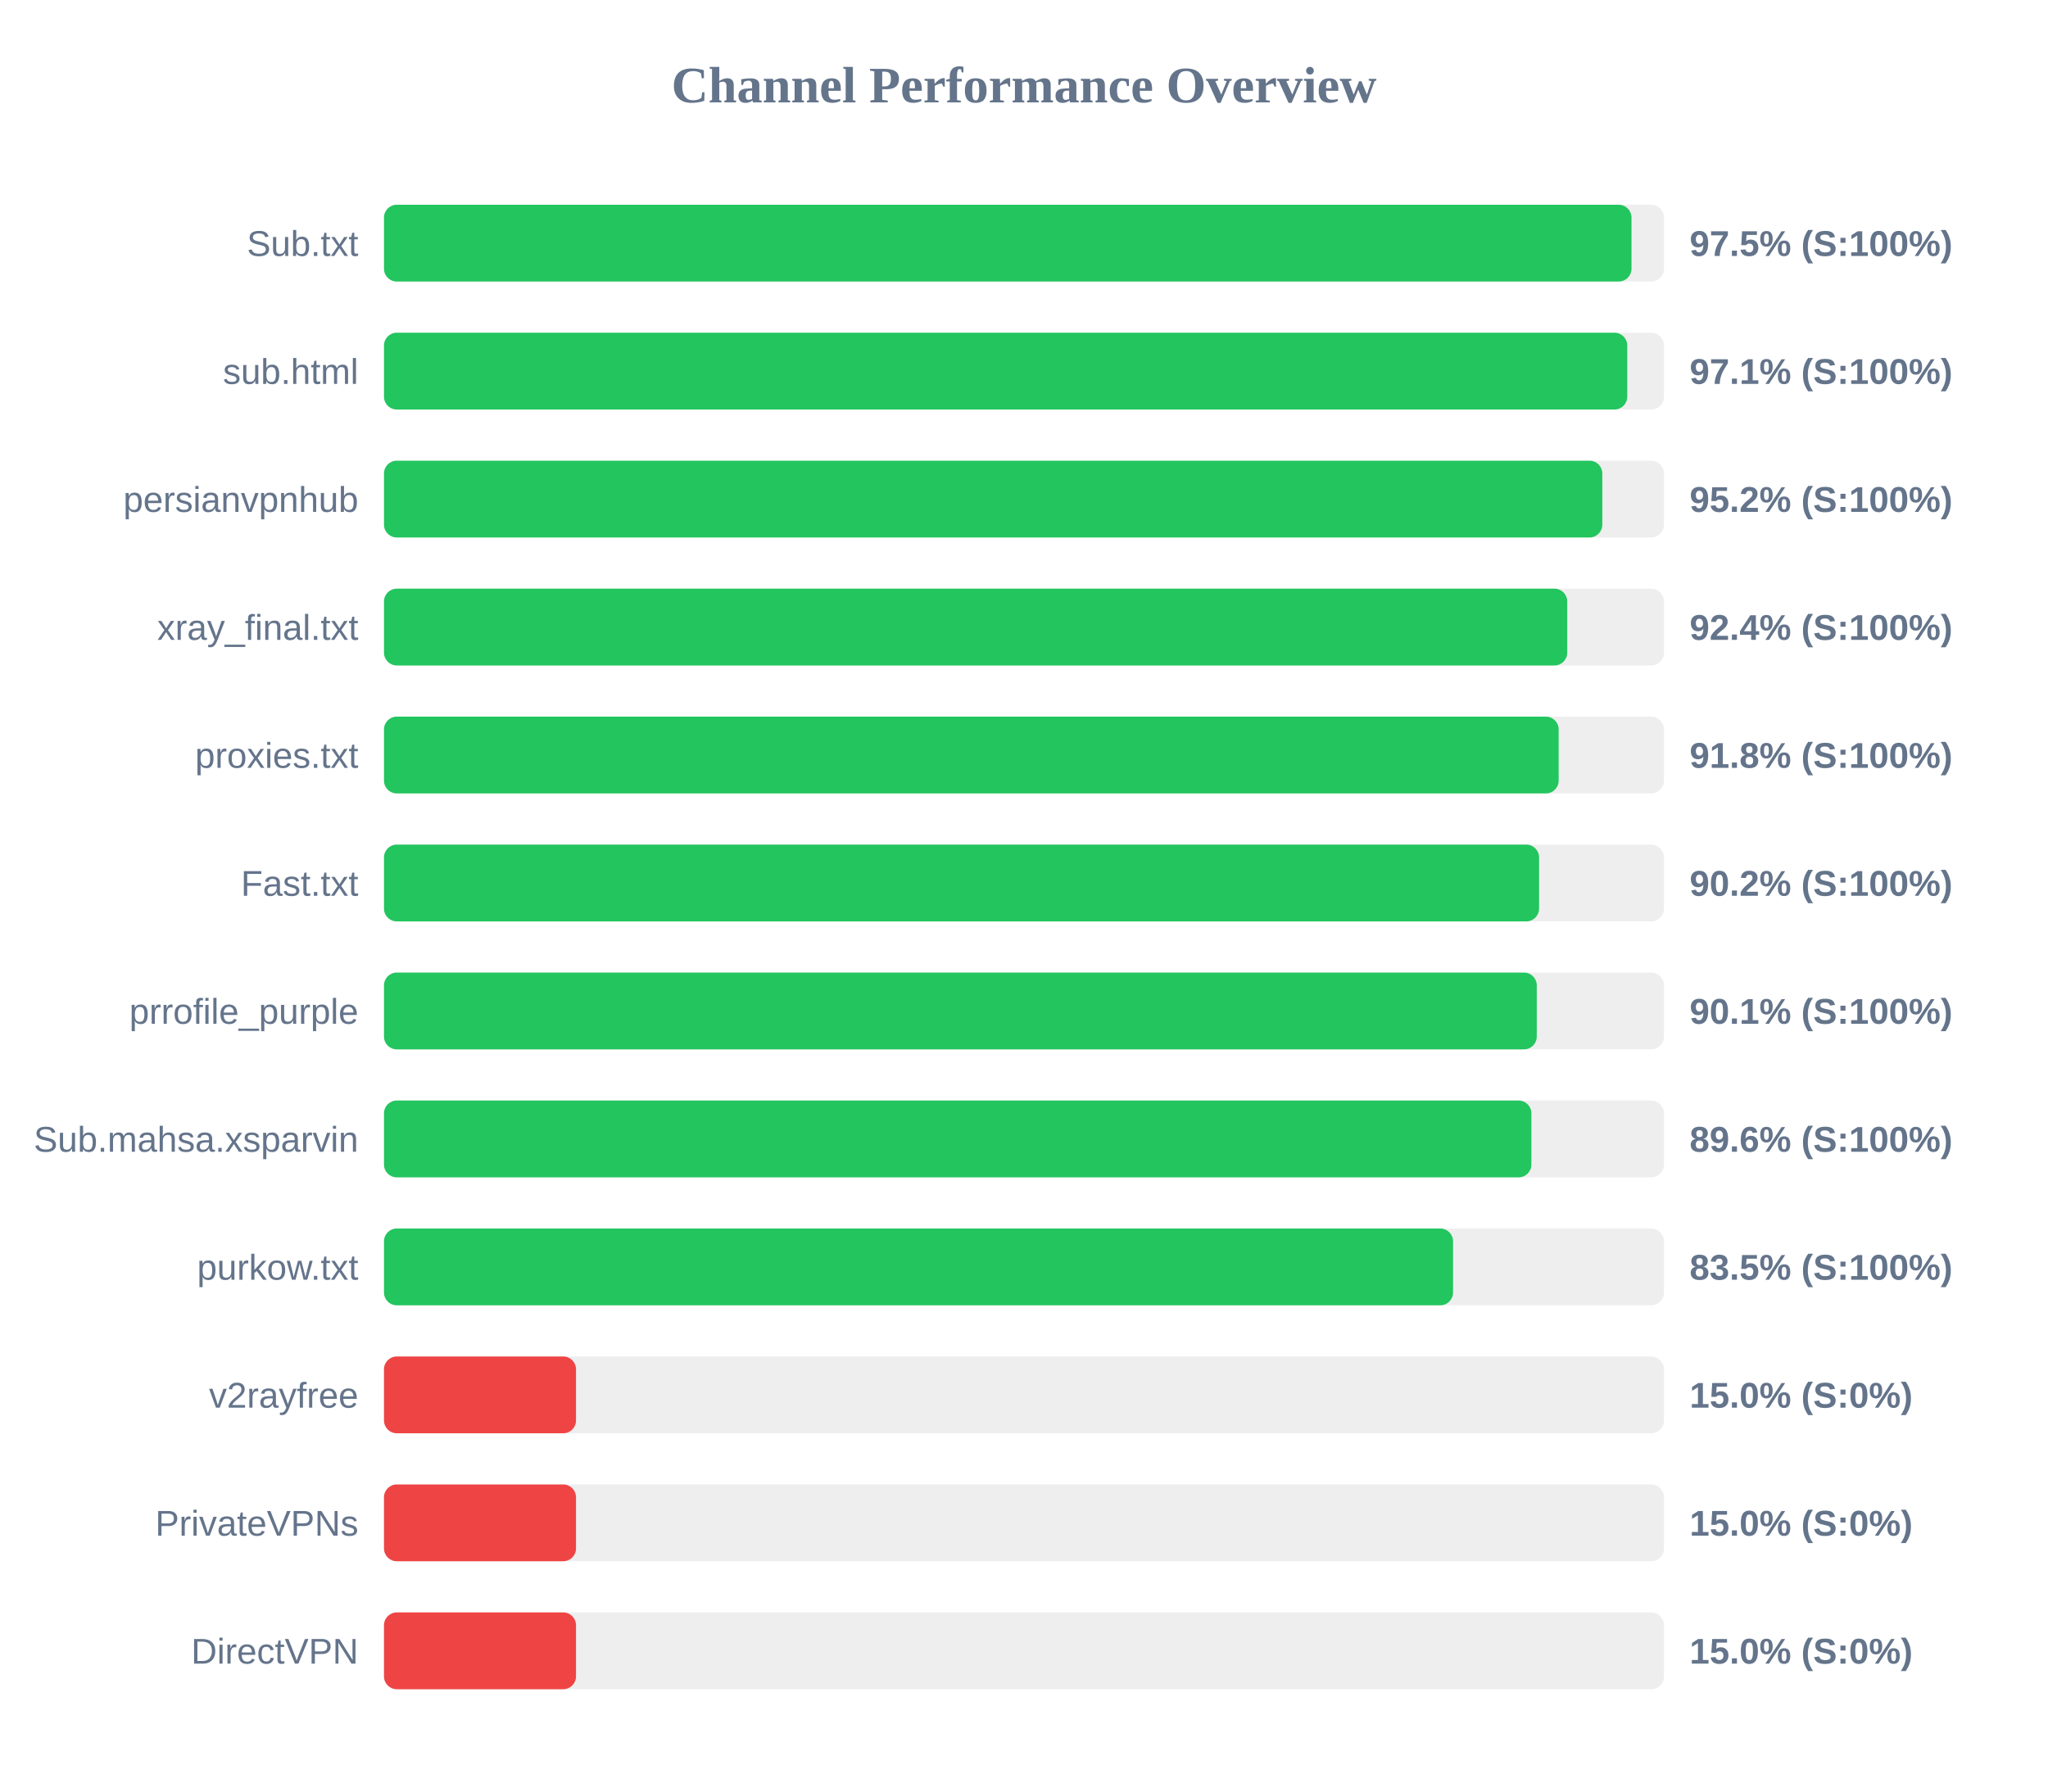
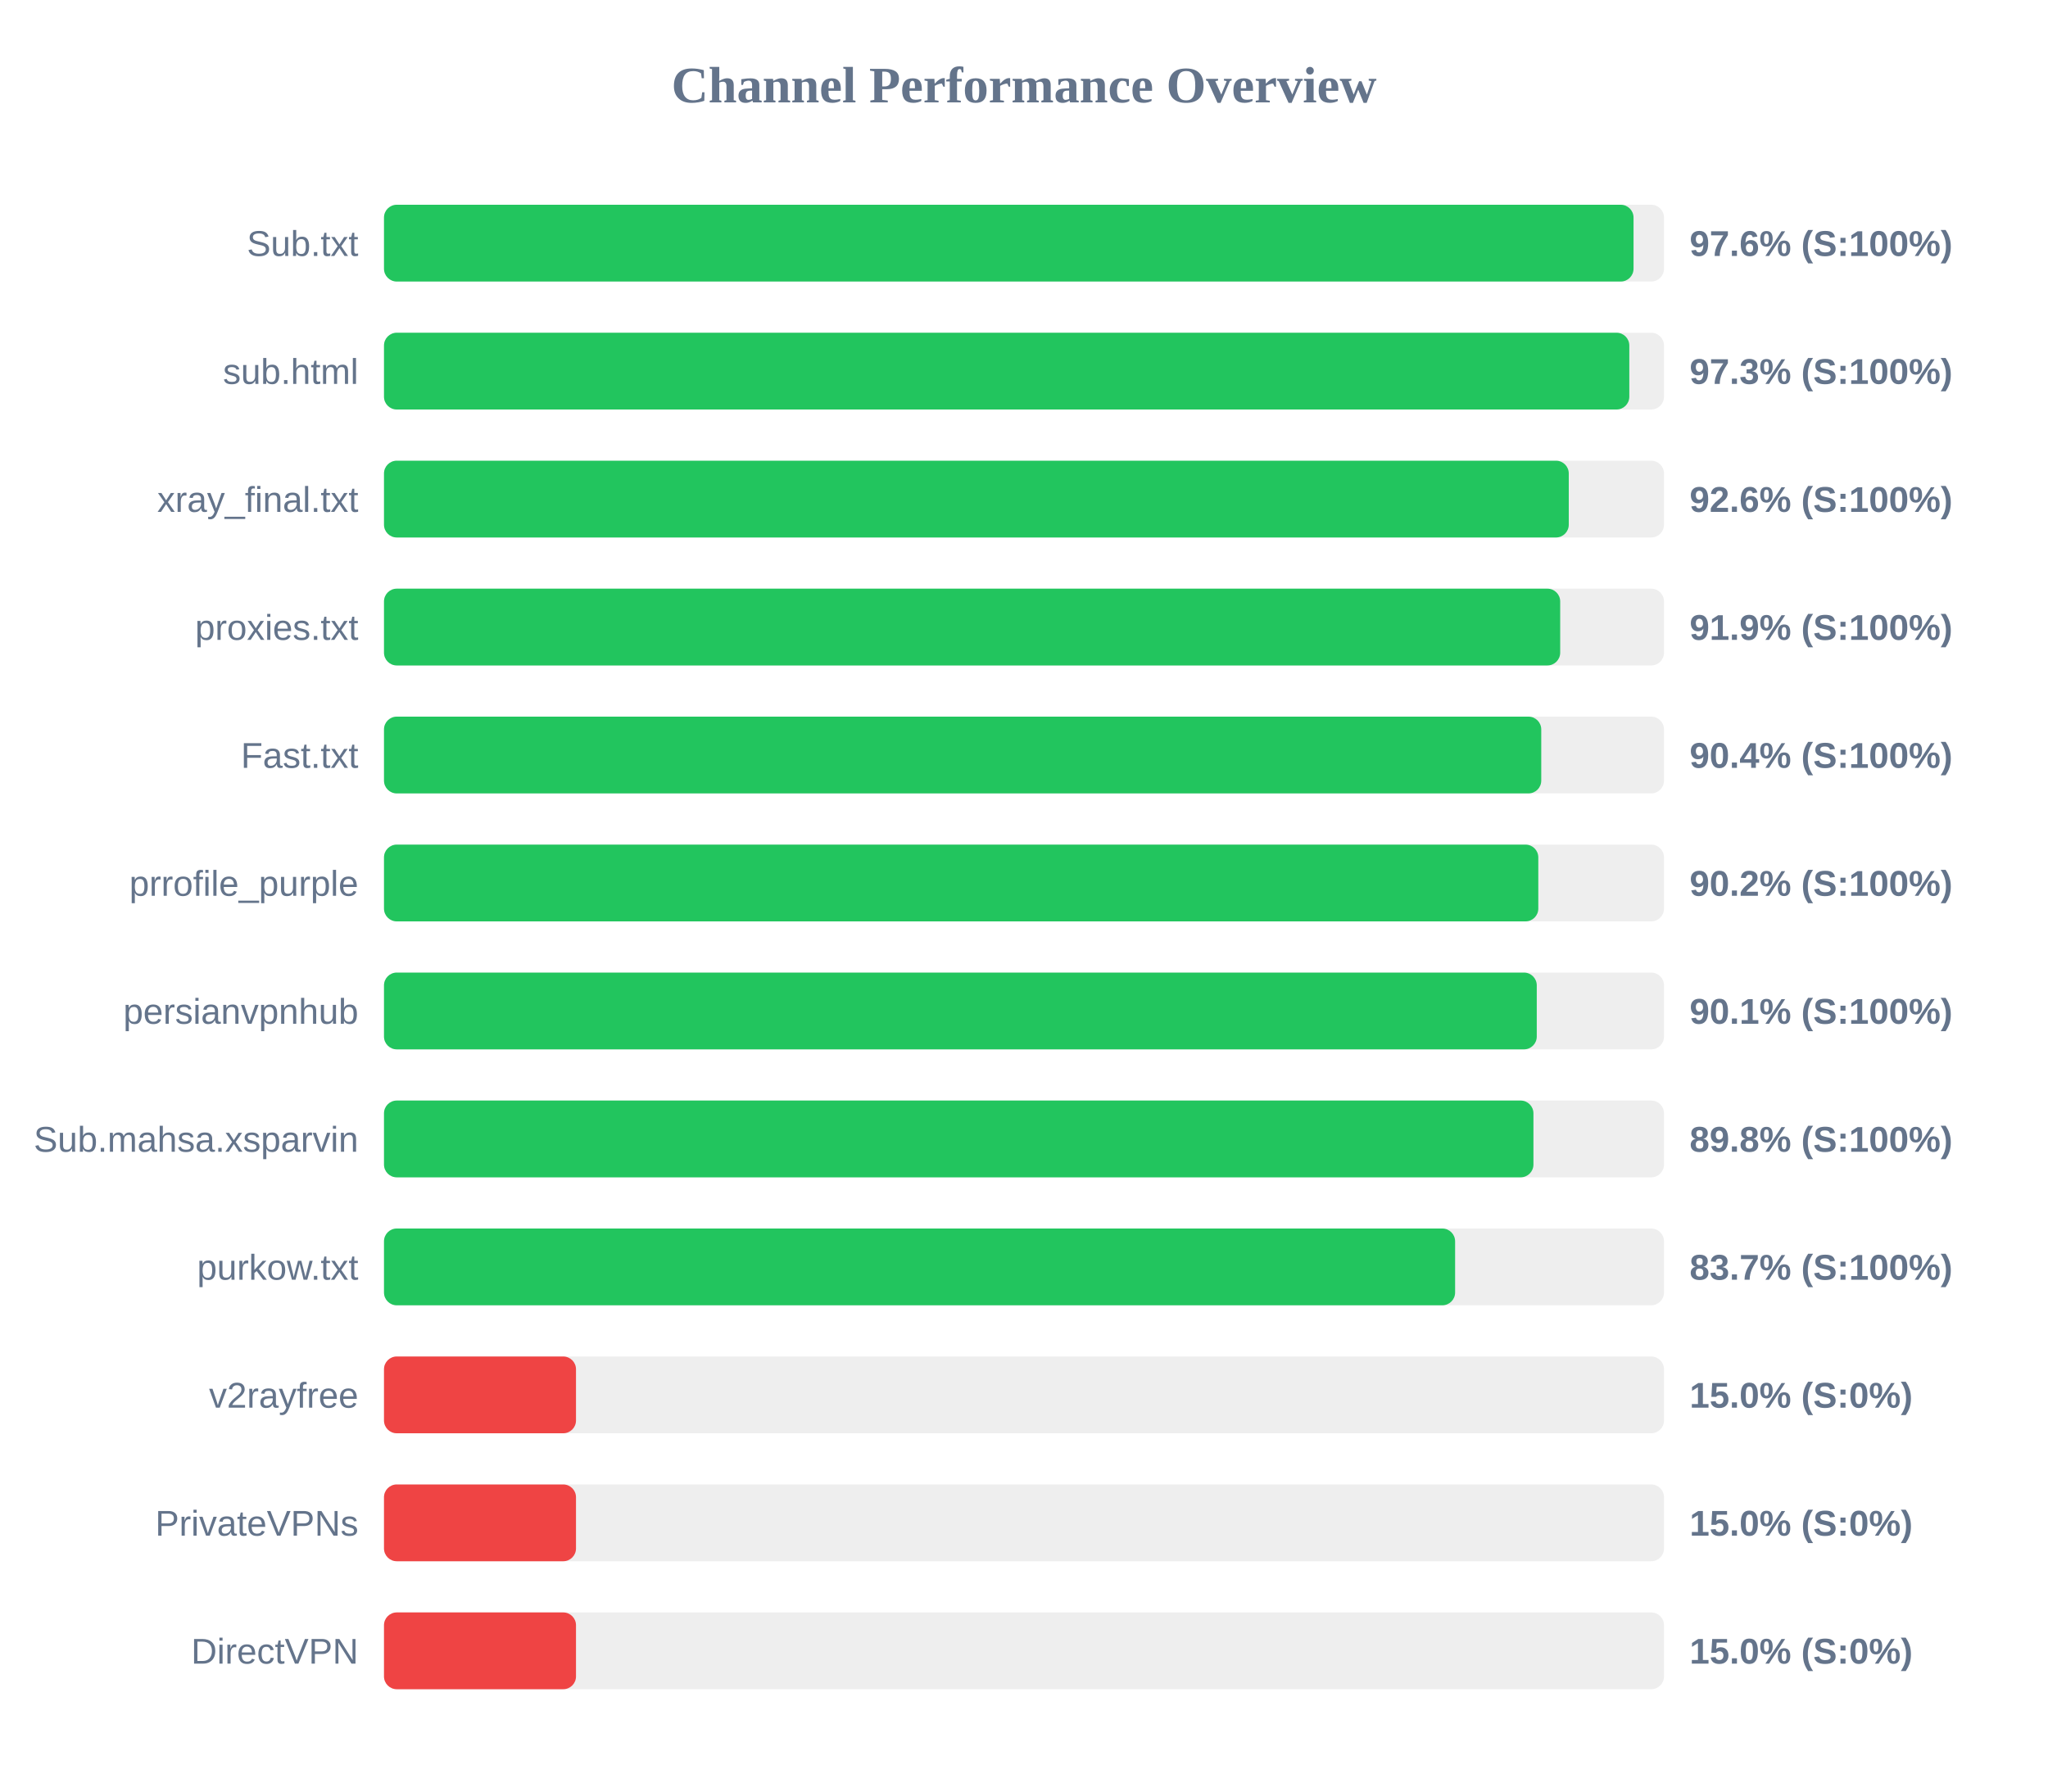
<svg xmlns="http://www.w3.org/2000/svg" width="800" height="700" version="1.1">
  <style>
        .row { font: 14px Arial; fill: #64748b; }
        .score { font: bold 14px Arial; fill: #64748b; }
    </style>
  <text x="400" y="40" text-anchor="middle" font-size="20px" font-weight="bold" fill="#64748b">Channel Performance Overview</text>
  <rect x="150" y="80" width="500" height="30" fill="#eee" rx="5" />
-   <rect x="150" y="80" width="487.3" height="30" fill="#22c55e" rx="5" />
+   <rect x="150" y="80" width="488.1" height="30" fill="#22c55e" rx="5" />
  <text x="140" y="100" text-anchor="end" class="row">Sub.txt</text>
-   <text x="660" y="100" text-anchor="start" class="score">97.5% (S:100%)</text>
+   <text x="660" y="100" text-anchor="start" class="score">97.6% (S:100%)</text>
  <rect x="150" y="130" width="500" height="30" fill="#eee" rx="5" />
-   <rect x="150" y="130" width="485.65" height="30" fill="#22c55e" rx="5" />
+   <rect x="150" y="130" width="486.45" height="30" fill="#22c55e" rx="5" />
  <text x="140" y="150" text-anchor="end" class="row">sub.html</text>
-   <text x="660" y="150" text-anchor="start" class="score">97.1% (S:100%)</text>
+   <text x="660" y="150" text-anchor="start" class="score">97.3% (S:100%)</text>
  <rect x="150" y="180" width="500" height="30" fill="#eee" rx="5" />
-   <rect x="150" y="180" width="475.9" height="30" fill="#22c55e" rx="5" />
-   <text x="140" y="200" text-anchor="end" class="row">persianvpnhub</text>
-   <text x="660" y="200" text-anchor="start" class="score">95.2% (S:100%)</text>
+   <rect x="150" y="180" width="462.8" height="30" fill="#22c55e" rx="5" />
+   <text x="140" y="200" text-anchor="end" class="row">xray_final.txt</text>
+   <text x="660" y="200" text-anchor="start" class="score">92.6% (S:100%)</text>
  <rect x="150" y="230" width="500" height="30" fill="#eee" rx="5" />
-   <rect x="150" y="230" width="462.2" height="30" fill="#22c55e" rx="5" />
-   <text x="140" y="250" text-anchor="end" class="row">xray_final.txt</text>
-   <text x="660" y="250" text-anchor="start" class="score">92.4% (S:100%)</text>
+   <rect x="150" y="230" width="459.45" height="30" fill="#22c55e" rx="5" />
+   <text x="140" y="250" text-anchor="end" class="row">proxies.txt</text>
+   <text x="660" y="250" text-anchor="start" class="score">91.9% (S:100%)</text>
  <rect x="150" y="280" width="500" height="30" fill="#eee" rx="5" />
-   <rect x="150" y="280" width="458.85" height="30" fill="#22c55e" rx="5" />
-   <text x="140" y="300" text-anchor="end" class="row">proxies.txt</text>
-   <text x="660" y="300" text-anchor="start" class="score">91.8% (S:100%)</text>
+   <rect x="150" y="280" width="452.05" height="30" fill="#22c55e" rx="5" />
+   <text x="140" y="300" text-anchor="end" class="row">Fast.txt</text>
+   <text x="660" y="300" text-anchor="start" class="score">90.4% (S:100%)</text>
  <rect x="150" y="330" width="500" height="30" fill="#eee" rx="5" />
-   <rect x="150" y="330" width="451.2" height="30" fill="#22c55e" rx="5" />
-   <text x="140" y="350" text-anchor="end" class="row">Fast.txt</text>
+   <rect x="150" y="330" width="450.9" height="30" fill="#22c55e" rx="5" />
+   <text x="140" y="350" text-anchor="end" class="row">prrofile_purple</text>
  <text x="660" y="350" text-anchor="start" class="score">90.2% (S:100%)</text>
  <rect x="150" y="380" width="500" height="30" fill="#eee" rx="5" />
  <rect x="150" y="380" width="450.3" height="30" fill="#22c55e" rx="5" />
-   <text x="140" y="400" text-anchor="end" class="row">prrofile_purple</text>
+   <text x="140" y="400" text-anchor="end" class="row">persianvpnhub</text>
  <text x="660" y="400" text-anchor="start" class="score">90.1% (S:100%)</text>
  <rect x="150" y="430" width="500" height="30" fill="#eee" rx="5" />
-   <rect x="150" y="430" width="448.2" height="30" fill="#22c55e" rx="5" />
+   <rect x="150" y="430" width="449.0" height="30" fill="#22c55e" rx="5" />
  <text x="140" y="450" text-anchor="end" class="row">Sub.mahsa.xsparvin</text>
-   <text x="660" y="450" text-anchor="start" class="score">89.6% (S:100%)</text>
+   <text x="660" y="450" text-anchor="start" class="score">89.8% (S:100%)</text>
  <rect x="150" y="480" width="500" height="30" fill="#eee" rx="5" />
-   <rect x="150" y="480" width="417.6" height="30" fill="#22c55e" rx="5" />
+   <rect x="150" y="480" width="418.4" height="30" fill="#22c55e" rx="5" />
  <text x="140" y="500" text-anchor="end" class="row">purkow.txt</text>
-   <text x="660" y="500" text-anchor="start" class="score">83.5% (S:100%)</text>
+   <text x="660" y="500" text-anchor="start" class="score">83.7% (S:100%)</text>
  <rect x="150" y="530" width="500" height="30" fill="#eee" rx="5" />
  <rect x="150" y="530" width="75.0" height="30" fill="#ef4444" rx="5" />
  <text x="140" y="550" text-anchor="end" class="row">v2rayfree</text>
  <text x="660" y="550" text-anchor="start" class="score">15.0% (S:0%)</text>
  <rect x="150" y="580" width="500" height="30" fill="#eee" rx="5" />
  <rect x="150" y="580" width="75.0" height="30" fill="#ef4444" rx="5" />
  <text x="140" y="600" text-anchor="end" class="row">PrivateVPNs</text>
  <text x="660" y="600" text-anchor="start" class="score">15.0% (S:0%)</text>
  <rect x="150" y="630" width="500" height="30" fill="#eee" rx="5" />
  <rect x="150" y="630" width="75.0" height="30" fill="#ef4444" rx="5" />
  <text x="140" y="650" text-anchor="end" class="row">DirectVPN</text>
  <text x="660" y="650" text-anchor="start" class="score">15.0% (S:0%)</text>
</svg>
